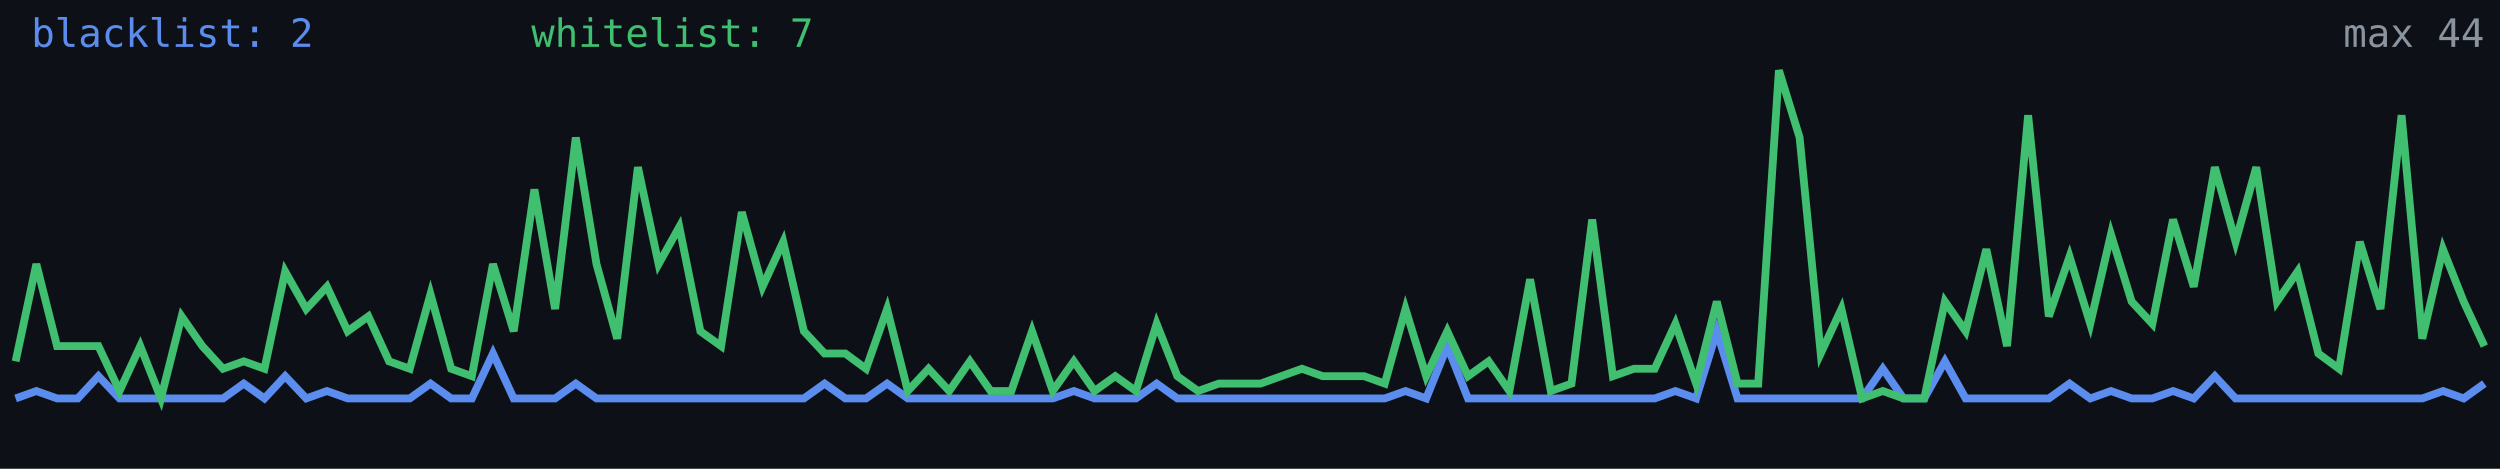
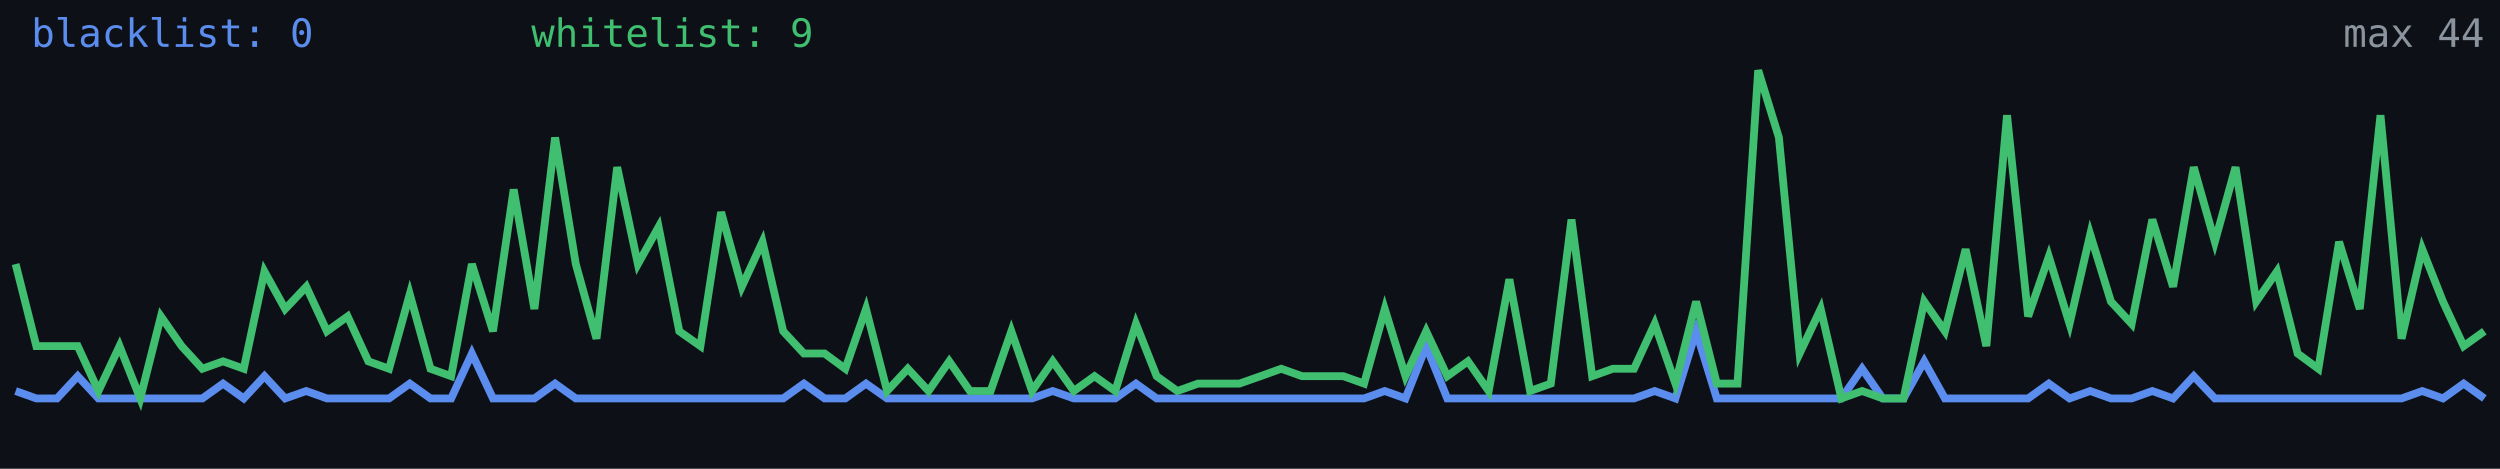
<svg xmlns="http://www.w3.org/2000/svg" width="640" height="120" viewBox="0 0 640 120" role="img" aria-label="Alive configs trend">
  <rect width="640" height="120" fill="#0d1117" />
-   <polyline fill="none" stroke="#5b8def" stroke-width="2" points="4.0,102.0 9.3,100.1 14.6,102.0 19.9,102.0 25.2,96.3 30.6,102.0 35.9,102.0 41.2,102.0 46.5,102.0 51.8,102.0 57.1,102.0 62.4,98.2 67.7,102.0 73.0,96.3 78.4,102.0 83.7,100.1 89.0,102.0 94.3,102.0 99.6,102.0 104.9,102.0 110.2,98.2 115.5,102.0 120.8,102.0 126.2,90.5 131.5,102.0 136.8,102.0 142.1,102.0 147.4,98.2 152.7,102.0 158.0,102.0 163.3,102.0 168.6,102.0 173.9,102.0 179.3,102.0 184.6,102.0 189.9,102.0 195.2,102.0 200.5,102.0 205.8,102.0 211.1,98.2 216.4,102.0 221.7,102.0 227.1,98.2 232.4,102.0 237.7,102.0 243.0,102.0 248.3,102.0 253.6,102.0 258.9,102.0 264.2,102.0 269.5,102.0 274.9,100.1 280.2,102.0 285.5,102.0 290.8,102.0 296.1,98.2 301.4,102.0 306.7,102.0 312.0,102.0 317.3,102.0 322.7,102.0 328.0,102.0 333.3,102.0 338.6,102.0 343.9,102.0 349.2,102.0 354.5,102.0 359.8,100.1 365.1,102.0 370.5,88.6 375.8,102.0 381.1,102.0 386.4,102.0 391.7,102.0 397.0,102.0 402.3,102.0 407.6,102.0 412.9,102.0 418.3,102.0 423.6,102.0 428.9,100.1 434.2,102.0 439.5,84.8 444.8,102.0 450.1,102.0 455.4,102.0 460.7,102.0 466.1,102.0 471.4,102.0 476.7,102.0 482.0,94.4 487.3,102.0 492.6,102.0 497.9,92.5 503.2,102.0 508.5,102.0 513.8,102.0 519.2,102.0 524.5,102.0 529.8,98.2 535.1,102.0 540.4,100.1 545.7,102.0 551.0,102.0 556.3,100.1 561.6,102.0 567.0,96.3 572.3,102.0 577.6,102.0 582.9,102.0 588.2,102.0 593.5,102.0 598.8,102.0 604.1,102.0 609.4,102.0 614.8,102.0 620.1,102.0 625.4,100.1 630.7,102.0 636.0,98.2" />
-   <polyline fill="none" stroke="#3fbf6f" stroke-width="2" points="4.0,92.5 9.3,67.6 14.6,88.6 19.9,88.6 25.2,88.6 30.6,100.1 35.9,88.6 41.2,102.0 46.5,81.0 51.8,88.6 57.1,94.4 62.4,92.5 67.7,94.4 73.0,69.5 78.4,79.1 83.7,73.4 89.0,84.8 94.3,81.0 99.6,92.5 104.9,94.4 110.2,75.3 115.5,94.4 120.8,96.3 126.2,67.6 131.5,84.8 136.8,48.5 142.1,79.1 147.4,35.2 152.7,67.6 158.0,86.7 163.3,42.8 168.6,67.6 173.9,58.1 179.3,84.8 184.6,88.6 189.9,54.3 195.2,73.4 200.5,61.9 205.8,84.8 211.1,90.5 216.4,90.5 221.7,94.4 227.1,79.1 232.4,100.1 237.7,94.4 243.0,100.1 248.3,92.5 253.6,100.1 258.9,100.1 264.2,84.8 269.5,100.1 274.9,92.5 280.2,100.1 285.5,96.3 290.8,100.1 296.1,82.9 301.4,96.3 306.7,100.1 312.0,98.2 317.3,98.2 322.7,98.2 328.0,96.3 333.3,94.4 338.6,96.3 343.9,96.3 349.2,96.3 354.5,98.2 359.8,79.1 365.1,96.3 370.5,84.8 375.8,96.3 381.1,92.5 386.4,100.1 391.7,71.5 397.0,100.1 402.3,98.2 407.6,56.2 412.9,96.3 418.3,94.4 423.6,94.4 428.9,82.9 434.2,98.2 439.5,77.2 444.8,98.2 450.1,98.2 455.4,18.0 460.7,35.2 466.1,90.5 471.4,79.1 476.7,102.0 482.0,100.1 487.3,102.0 492.6,102.0 497.9,77.2 503.2,84.8 508.5,63.8 513.8,88.6 519.2,29.5 524.5,81.0 529.8,65.7 535.1,82.9 540.4,60.0 545.7,77.2 551.0,82.9 556.3,56.2 561.6,73.4 567.0,42.8 572.3,61.9 577.6,42.8 582.9,77.2 588.2,69.5 593.5,90.5 598.8,94.4 604.1,61.9 609.4,79.1 614.8,29.5 620.1,86.7 625.4,63.8 630.7,77.2 636.0,88.6" />
-   <text x="8" y="12" fill="#5b8def" font-size="10" font-family="monospace">blacklist: 2</text>
-   <text x="136" y="12" fill="#3fbf6f" font-size="10" font-family="monospace">whitelist: 7</text>
+   <polyline fill="none" stroke="#5b8def" stroke-width="2" points="4.0,100.1 9.3,102.0 14.6,102.0 19.9,96.3 25.2,102.0 30.6,102.0 35.9,102.0 41.2,102.0 46.5,102.0 51.8,102.0 57.1,98.2 62.4,102.0 67.7,96.3 73.0,102.0 78.4,100.1 83.7,102.0 89.0,102.0 94.3,102.0 99.6,102.0 104.9,98.2 110.2,102.0 115.5,102.0 120.8,90.5 126.2,102.0 131.5,102.0 136.8,102.0 142.1,98.2 147.4,102.0 152.7,102.0 158.0,102.0 163.3,102.0 168.6,102.0 173.9,102.0 179.3,102.0 184.6,102.0 189.9,102.0 195.2,102.0 200.5,102.0 205.8,98.2 211.1,102.0 216.4,102.0 221.7,98.2 227.1,102.0 232.4,102.0 237.7,102.0 243.0,102.0 248.3,102.0 253.6,102.0 258.9,102.0 264.2,102.0 269.5,100.1 274.9,102.0 280.2,102.0 285.5,102.0 290.8,98.2 296.1,102.0 301.4,102.0 306.7,102.0 312.0,102.0 317.3,102.0 322.7,102.0 328.0,102.0 333.3,102.0 338.6,102.0 343.9,102.0 349.2,102.0 354.5,100.1 359.8,102.0 365.1,88.6 370.5,102.0 375.8,102.0 381.1,102.0 386.4,102.0 391.7,102.0 397.0,102.0 402.3,102.0 407.6,102.0 412.9,102.0 418.3,102.0 423.6,100.1 428.9,102.0 434.2,84.8 439.5,102.0 444.8,102.0 450.1,102.0 455.4,102.0 460.7,102.0 466.1,102.0 471.4,102.0 476.7,94.4 482.0,102.0 487.3,102.0 492.6,92.5 497.9,102.0 503.2,102.0 508.5,102.0 513.8,102.0 519.2,102.0 524.5,98.2 529.8,102.0 535.1,100.1 540.4,102.0 545.7,102.0 551.0,100.1 556.3,102.0 561.6,96.3 567.0,102.0 572.3,102.0 577.6,102.0 582.9,102.0 588.2,102.0 593.5,102.0 598.8,102.0 604.1,102.0 609.4,102.0 614.8,102.0 620.1,100.1 625.4,102.0 630.7,98.2 636.0,102.0" />
+   <polyline fill="none" stroke="#3fbf6f" stroke-width="2" points="4.0,67.6 9.3,88.6 14.6,88.6 19.9,88.6 25.2,100.1 30.6,88.6 35.9,102.0 41.2,81.0 46.5,88.6 51.8,94.4 57.1,92.5 62.4,94.4 67.7,69.5 73.0,79.1 78.4,73.4 83.7,84.8 89.0,81.0 94.3,92.5 99.6,94.4 104.9,75.3 110.2,94.4 115.5,96.3 120.8,67.6 126.2,84.8 131.5,48.5 136.8,79.1 142.1,35.2 147.4,67.6 152.7,86.7 158.0,42.8 163.3,67.6 168.6,58.1 173.9,84.8 179.3,88.6 184.6,54.3 189.9,73.4 195.2,61.9 200.5,84.8 205.8,90.5 211.1,90.5 216.4,94.4 221.7,79.1 227.1,100.1 232.4,94.4 237.7,100.1 243.0,92.5 248.3,100.1 253.6,100.1 258.9,84.8 264.2,100.1 269.5,92.5 274.9,100.1 280.2,96.3 285.5,100.1 290.8,82.9 296.1,96.3 301.4,100.1 306.7,98.2 312.0,98.2 317.3,98.2 322.7,96.3 328.0,94.4 333.3,96.3 338.6,96.3 343.9,96.3 349.2,98.2 354.5,79.1 359.8,96.3 365.1,84.8 370.5,96.3 375.8,92.5 381.1,100.1 386.4,71.5 391.7,100.1 397.0,98.2 402.3,56.2 407.6,96.3 412.9,94.4 418.3,94.4 423.6,82.9 428.9,98.2 434.2,77.2 439.5,98.2 444.8,98.2 450.1,18.0 455.4,35.2 460.7,90.5 466.1,79.1 471.4,102.0 476.7,100.1 482.0,102.0 487.3,102.0 492.6,77.2 497.9,84.8 503.2,63.8 508.5,88.6 513.8,29.5 519.2,81.0 524.5,65.7 529.8,82.9 535.1,60.0 540.4,77.2 545.7,82.9 551.0,56.2 556.3,73.4 561.6,42.8 567.0,61.9 572.3,42.8 577.6,77.2 582.9,69.5 588.2,90.5 593.5,94.4 598.8,61.9 604.1,79.1 609.4,29.5 614.8,86.7 620.1,63.8 625.4,77.2 630.7,88.6 636.0,84.8" />
+   <text x="8" y="12" fill="#5b8def" font-size="10" font-family="monospace">blacklist: 0</text>
+   <text x="136" y="12" fill="#3fbf6f" font-size="10" font-family="monospace">whitelist: 9</text>
  <text x="636" y="12" fill="#8b949e" font-size="10" text-anchor="end" font-family="monospace">max 44</text>
</svg>
